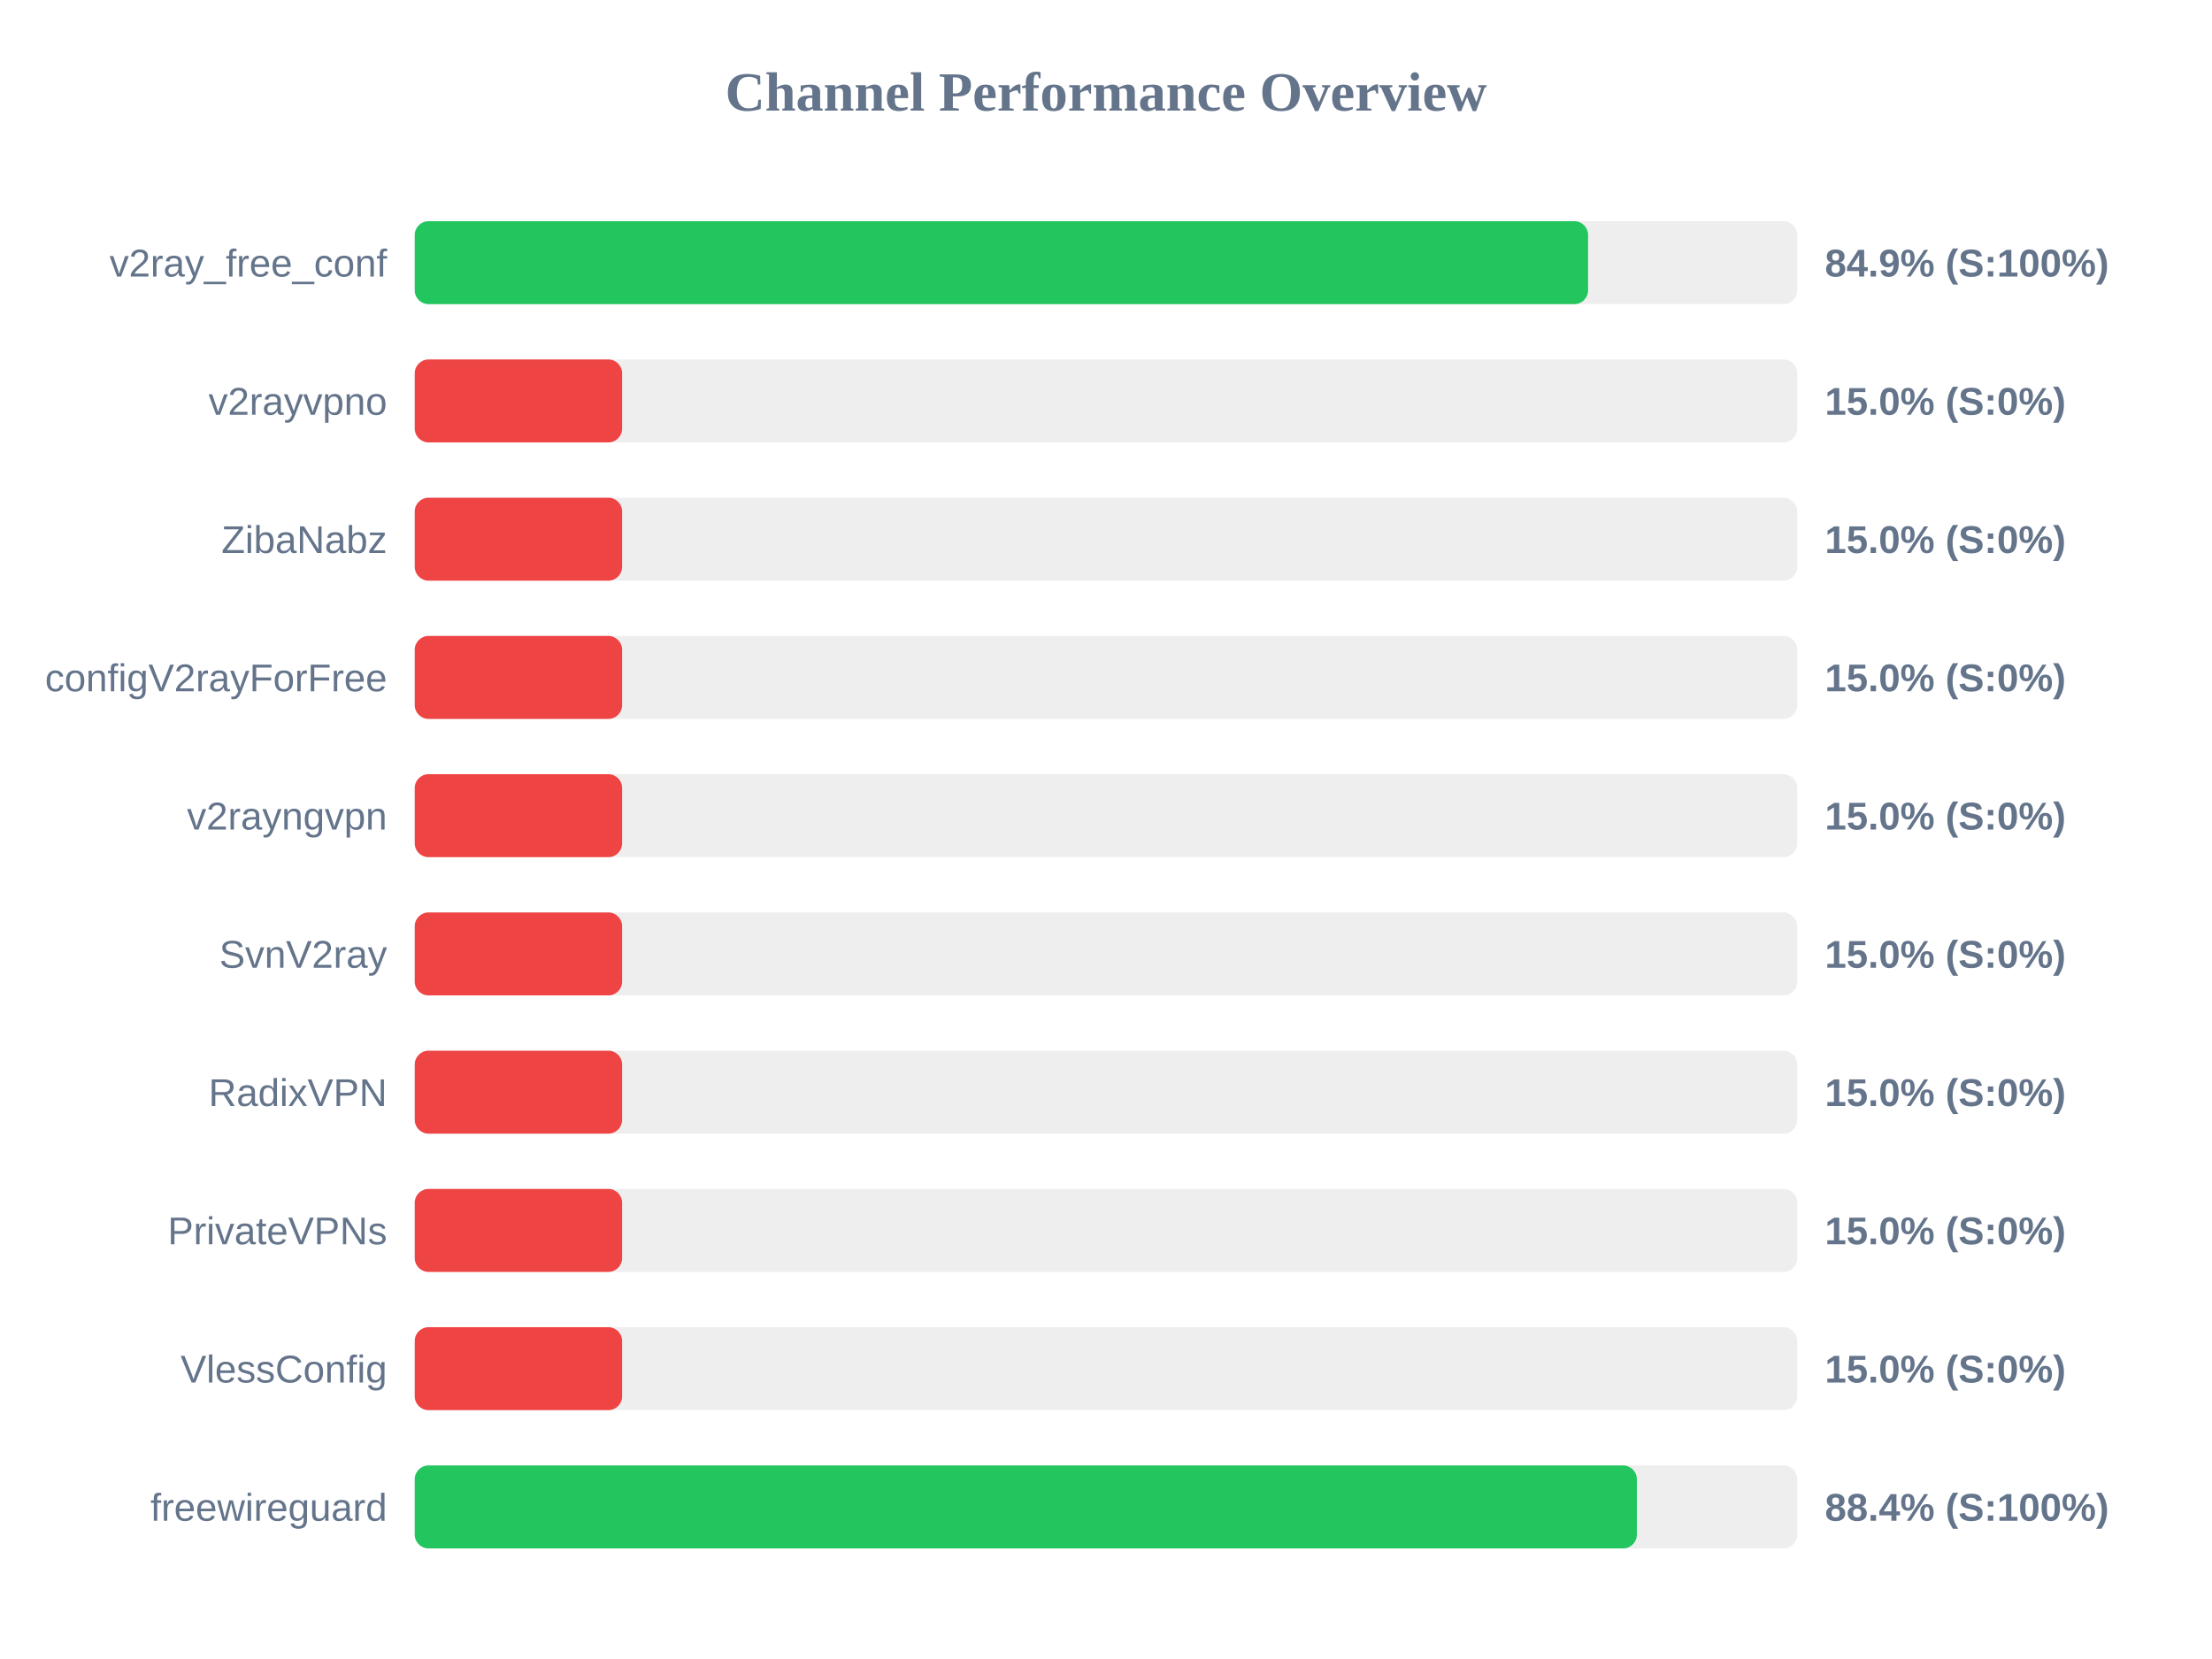
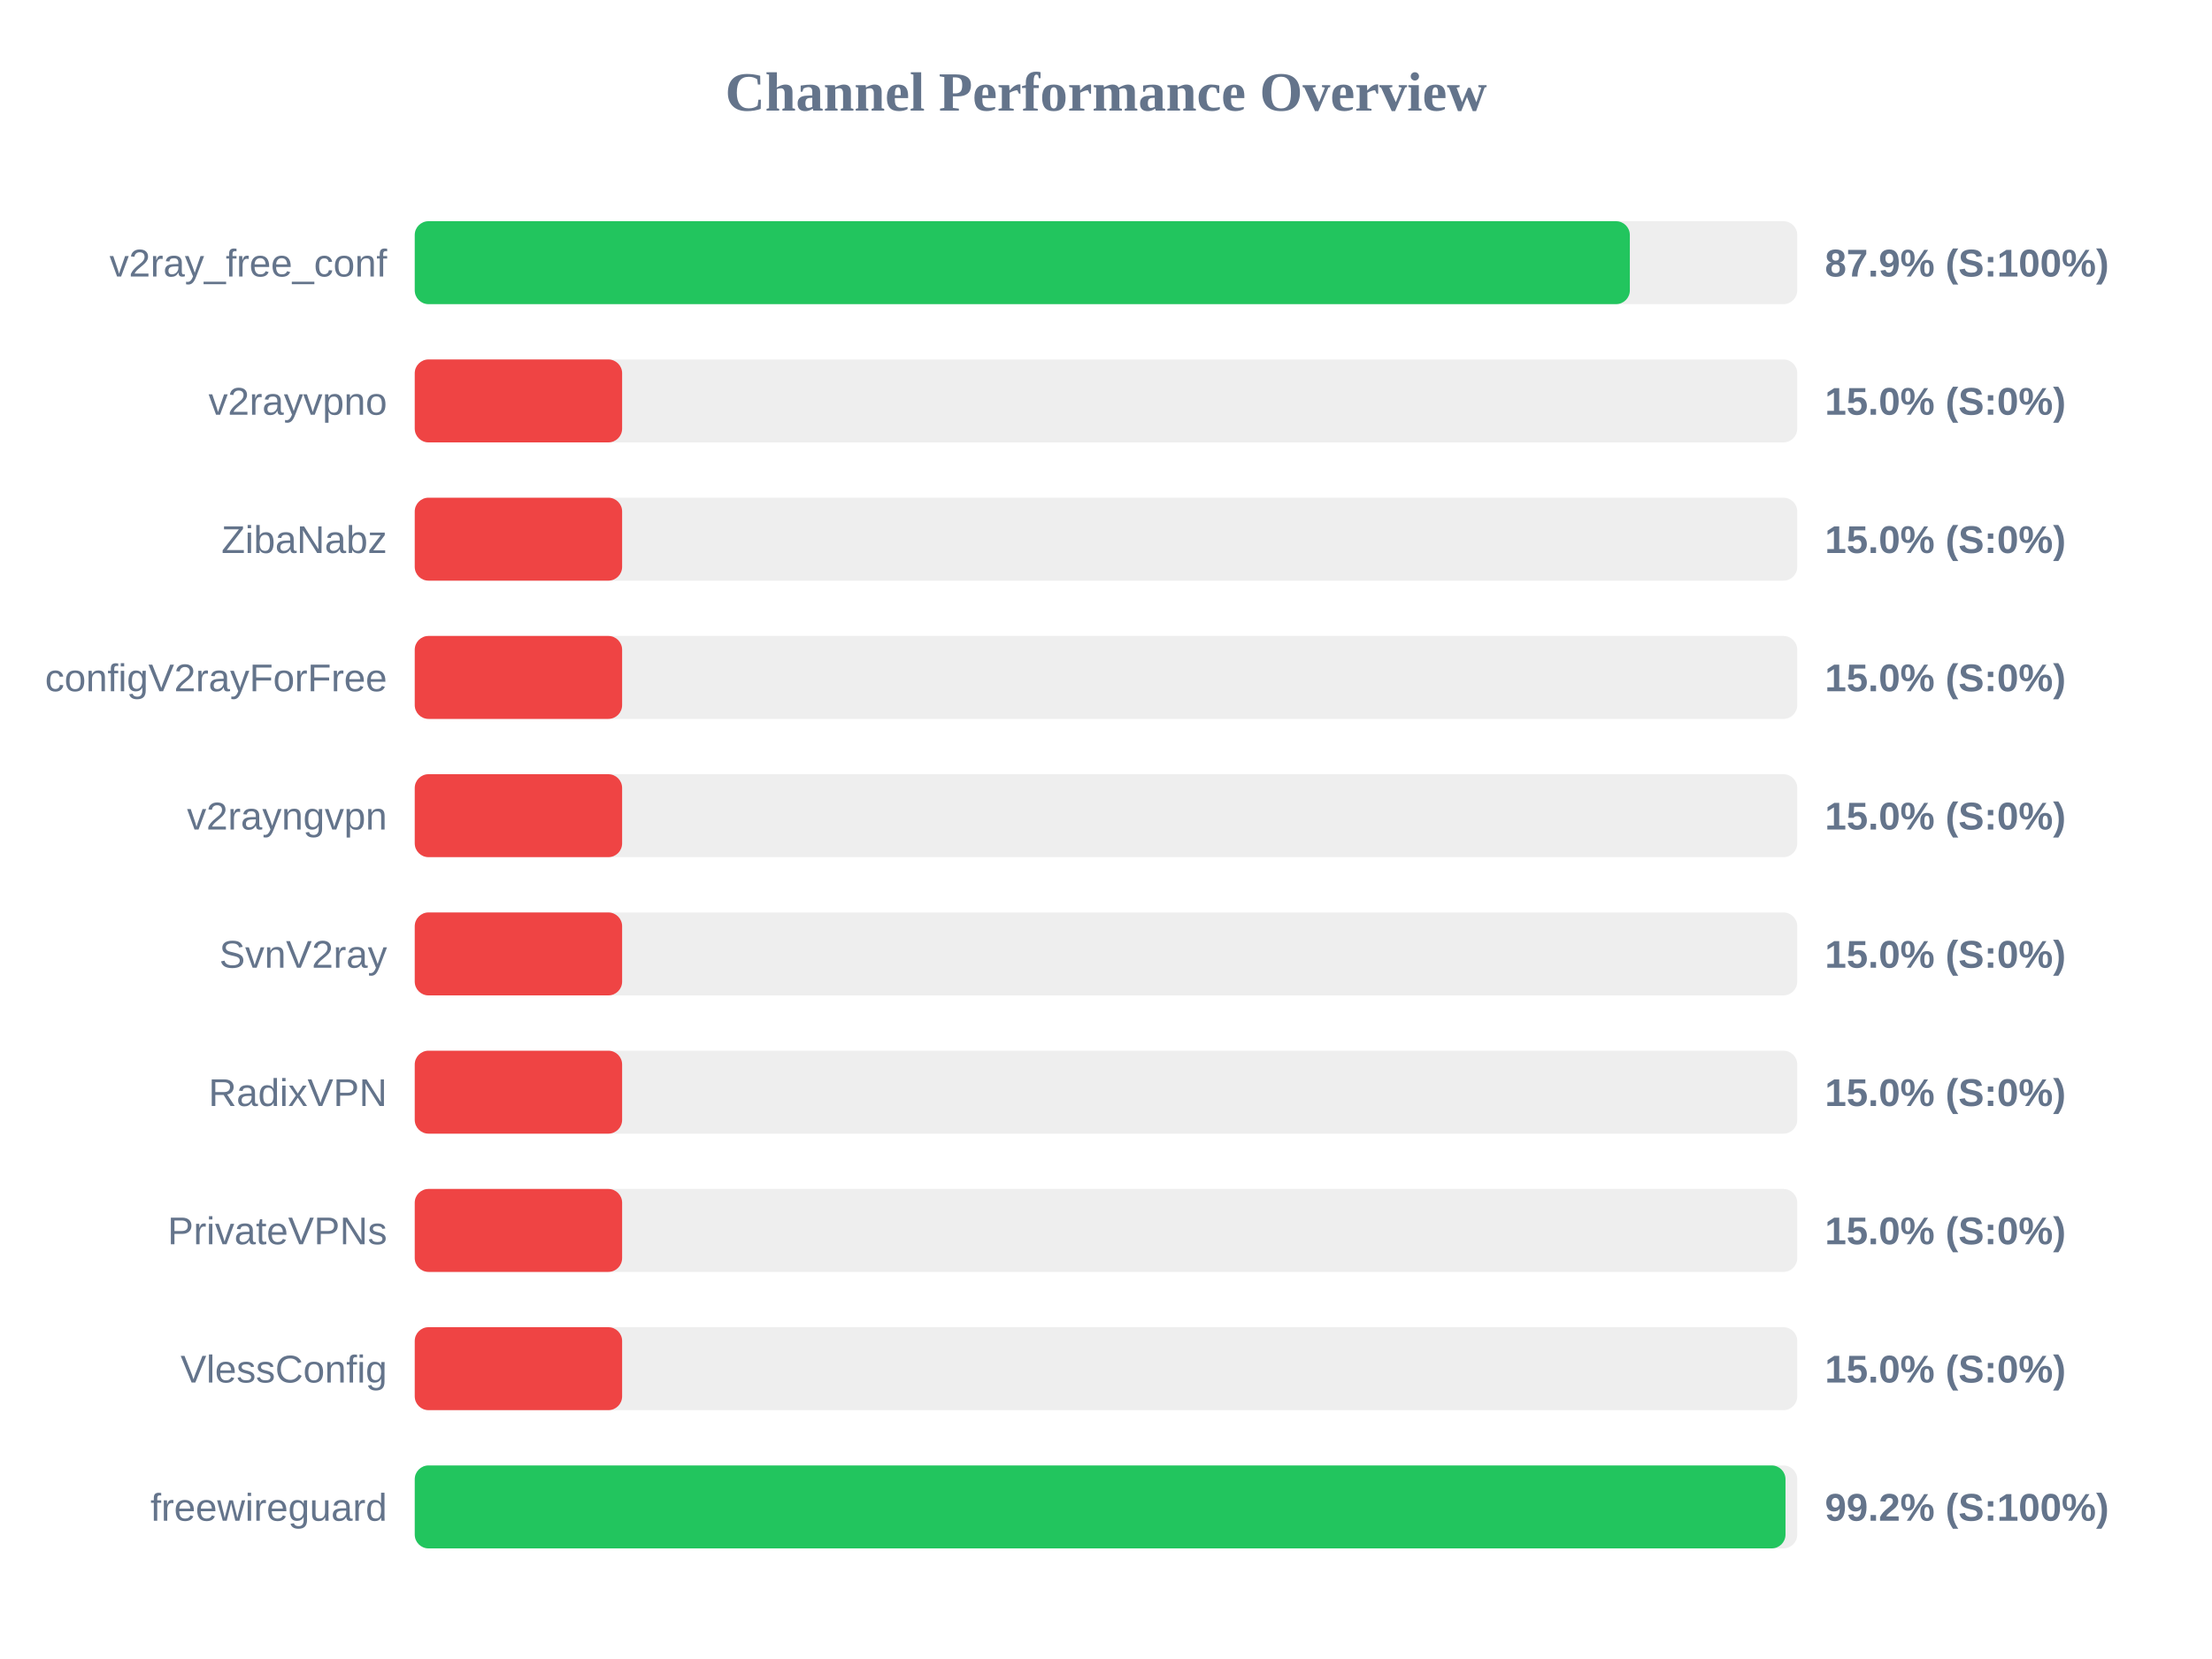
<svg xmlns="http://www.w3.org/2000/svg" width="800" height="600" version="1.1">
  <style>
        .row { font: 14px Arial; fill: #64748b; }
        .score { font: bold 14px Arial; fill: #64748b; }
    </style>
  <text x="400" y="40" text-anchor="middle" font-size="20px" font-weight="bold" fill="#64748b">Channel Performance Overview</text>
  <rect x="150" y="80" width="500" height="30" fill="#eee" rx="5" />
-   <rect x="150" y="80" width="424.35" height="30" fill="#22c55e" rx="5" />
+   <rect x="150" y="80" width="439.45" height="30" fill="#22c55e" rx="5" />
  <text x="140" y="100" text-anchor="end" class="row">v2ray_free_conf</text>
-   <text x="660" y="100" text-anchor="start" class="score">84.9% (S:100%)</text>
+   <text x="660" y="100" text-anchor="start" class="score">87.9% (S:100%)</text>
  <rect x="150" y="130" width="500" height="30" fill="#eee" rx="5" />
  <rect x="150" y="130" width="75.0" height="30" fill="#ef4444" rx="5" />
  <text x="140" y="150" text-anchor="end" class="row">v2rayvpno</text>
  <text x="660" y="150" text-anchor="start" class="score">15.0% (S:0%)</text>
  <rect x="150" y="180" width="500" height="30" fill="#eee" rx="5" />
  <rect x="150" y="180" width="75.0" height="30" fill="#ef4444" rx="5" />
  <text x="140" y="200" text-anchor="end" class="row">ZibaNabz</text>
  <text x="660" y="200" text-anchor="start" class="score">15.0% (S:0%)</text>
  <rect x="150" y="230" width="500" height="30" fill="#eee" rx="5" />
  <rect x="150" y="230" width="75.0" height="30" fill="#ef4444" rx="5" />
  <text x="140" y="250" text-anchor="end" class="row">configV2rayForFree</text>
  <text x="660" y="250" text-anchor="start" class="score">15.0% (S:0%)</text>
  <rect x="150" y="280" width="500" height="30" fill="#eee" rx="5" />
  <rect x="150" y="280" width="75.0" height="30" fill="#ef4444" rx="5" />
  <text x="140" y="300" text-anchor="end" class="row">v2rayngvpn</text>
  <text x="660" y="300" text-anchor="start" class="score">15.0% (S:0%)</text>
  <rect x="150" y="330" width="500" height="30" fill="#eee" rx="5" />
  <rect x="150" y="330" width="75.0" height="30" fill="#ef4444" rx="5" />
  <text x="140" y="350" text-anchor="end" class="row">SvnV2ray</text>
  <text x="660" y="350" text-anchor="start" class="score">15.0% (S:0%)</text>
  <rect x="150" y="380" width="500" height="30" fill="#eee" rx="5" />
  <rect x="150" y="380" width="75.0" height="30" fill="#ef4444" rx="5" />
  <text x="140" y="400" text-anchor="end" class="row">RadixVPN</text>
  <text x="660" y="400" text-anchor="start" class="score">15.0% (S:0%)</text>
  <rect x="150" y="430" width="500" height="30" fill="#eee" rx="5" />
  <rect x="150" y="430" width="75.0" height="30" fill="#ef4444" rx="5" />
  <text x="140" y="450" text-anchor="end" class="row">PrivateVPNs</text>
  <text x="660" y="450" text-anchor="start" class="score">15.0% (S:0%)</text>
  <rect x="150" y="480" width="500" height="30" fill="#eee" rx="5" />
  <rect x="150" y="480" width="75.0" height="30" fill="#ef4444" rx="5" />
  <text x="140" y="500" text-anchor="end" class="row">VlessConfig</text>
  <text x="660" y="500" text-anchor="start" class="score">15.0% (S:0%)</text>
  <rect x="150" y="530" width="500" height="30" fill="#eee" rx="5" />
-   <rect x="150" y="530" width="442.0" height="30" fill="#22c55e" rx="5" />
+   <rect x="150" y="530" width="495.75" height="30" fill="#22c55e" rx="5" />
  <text x="140" y="550" text-anchor="end" class="row">freewireguard</text>
-   <text x="660" y="550" text-anchor="start" class="score">88.4% (S:100%)</text>
+   <text x="660" y="550" text-anchor="start" class="score">99.2% (S:100%)</text>
</svg>
